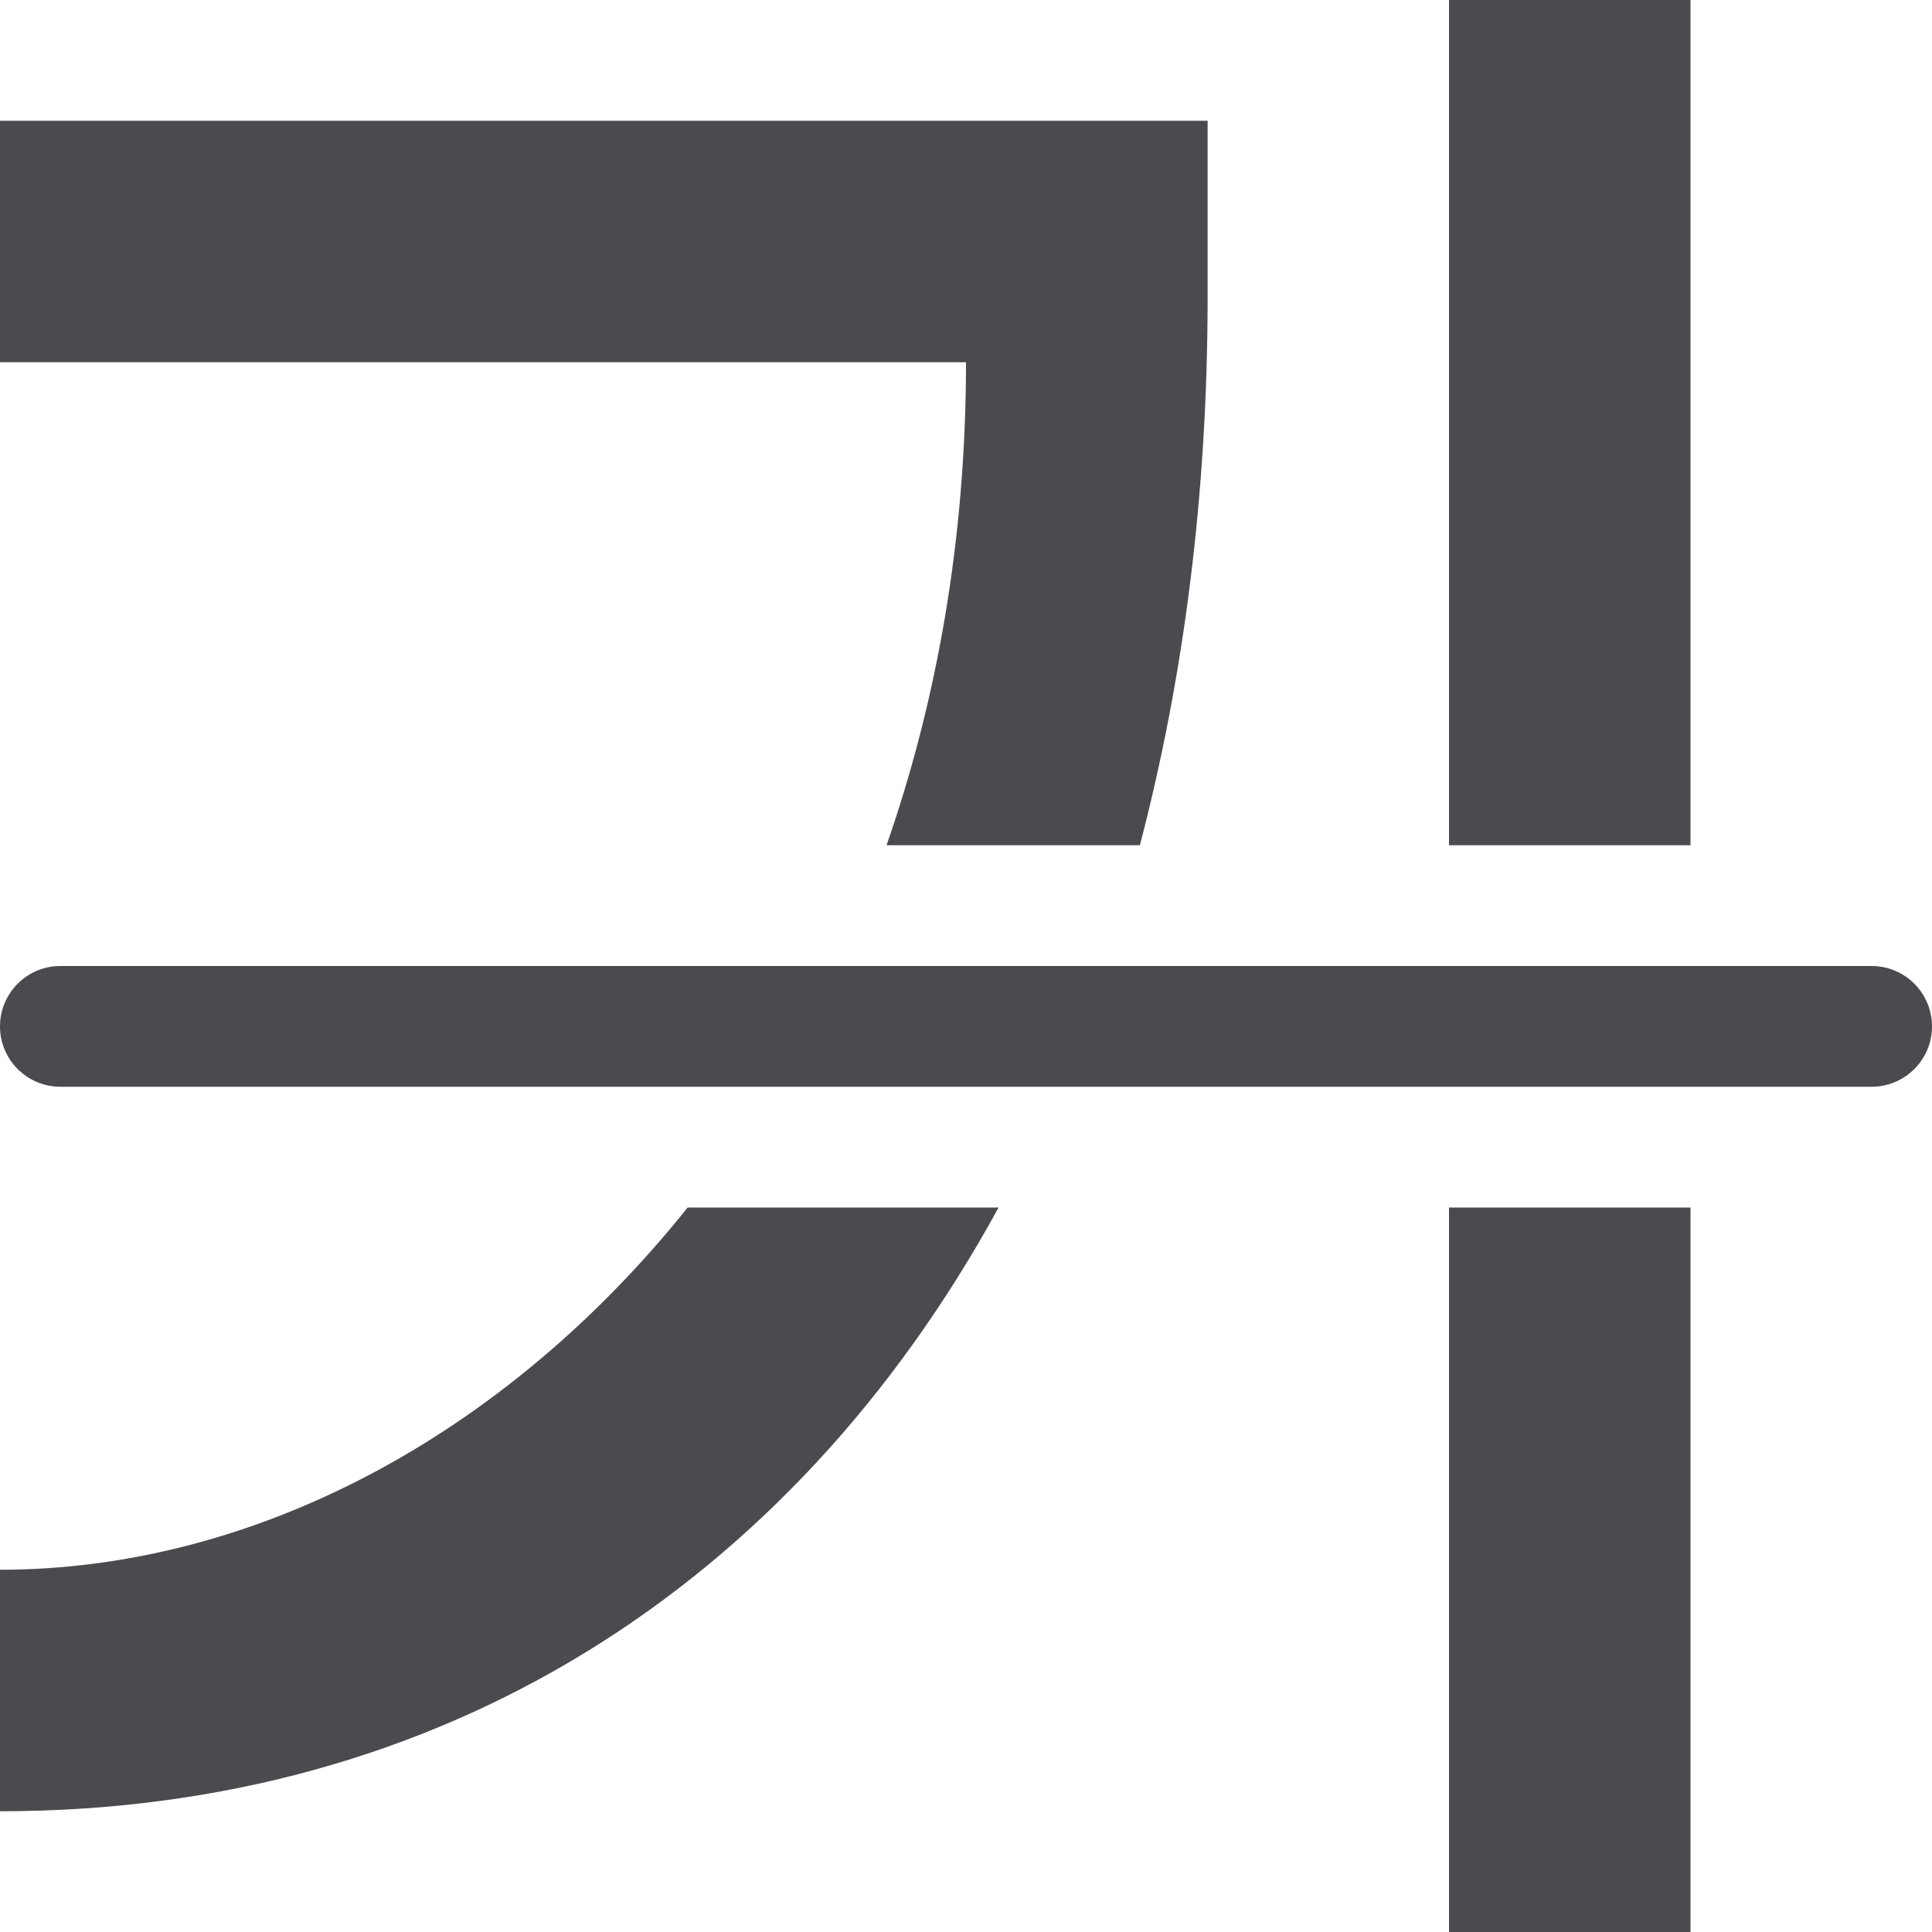
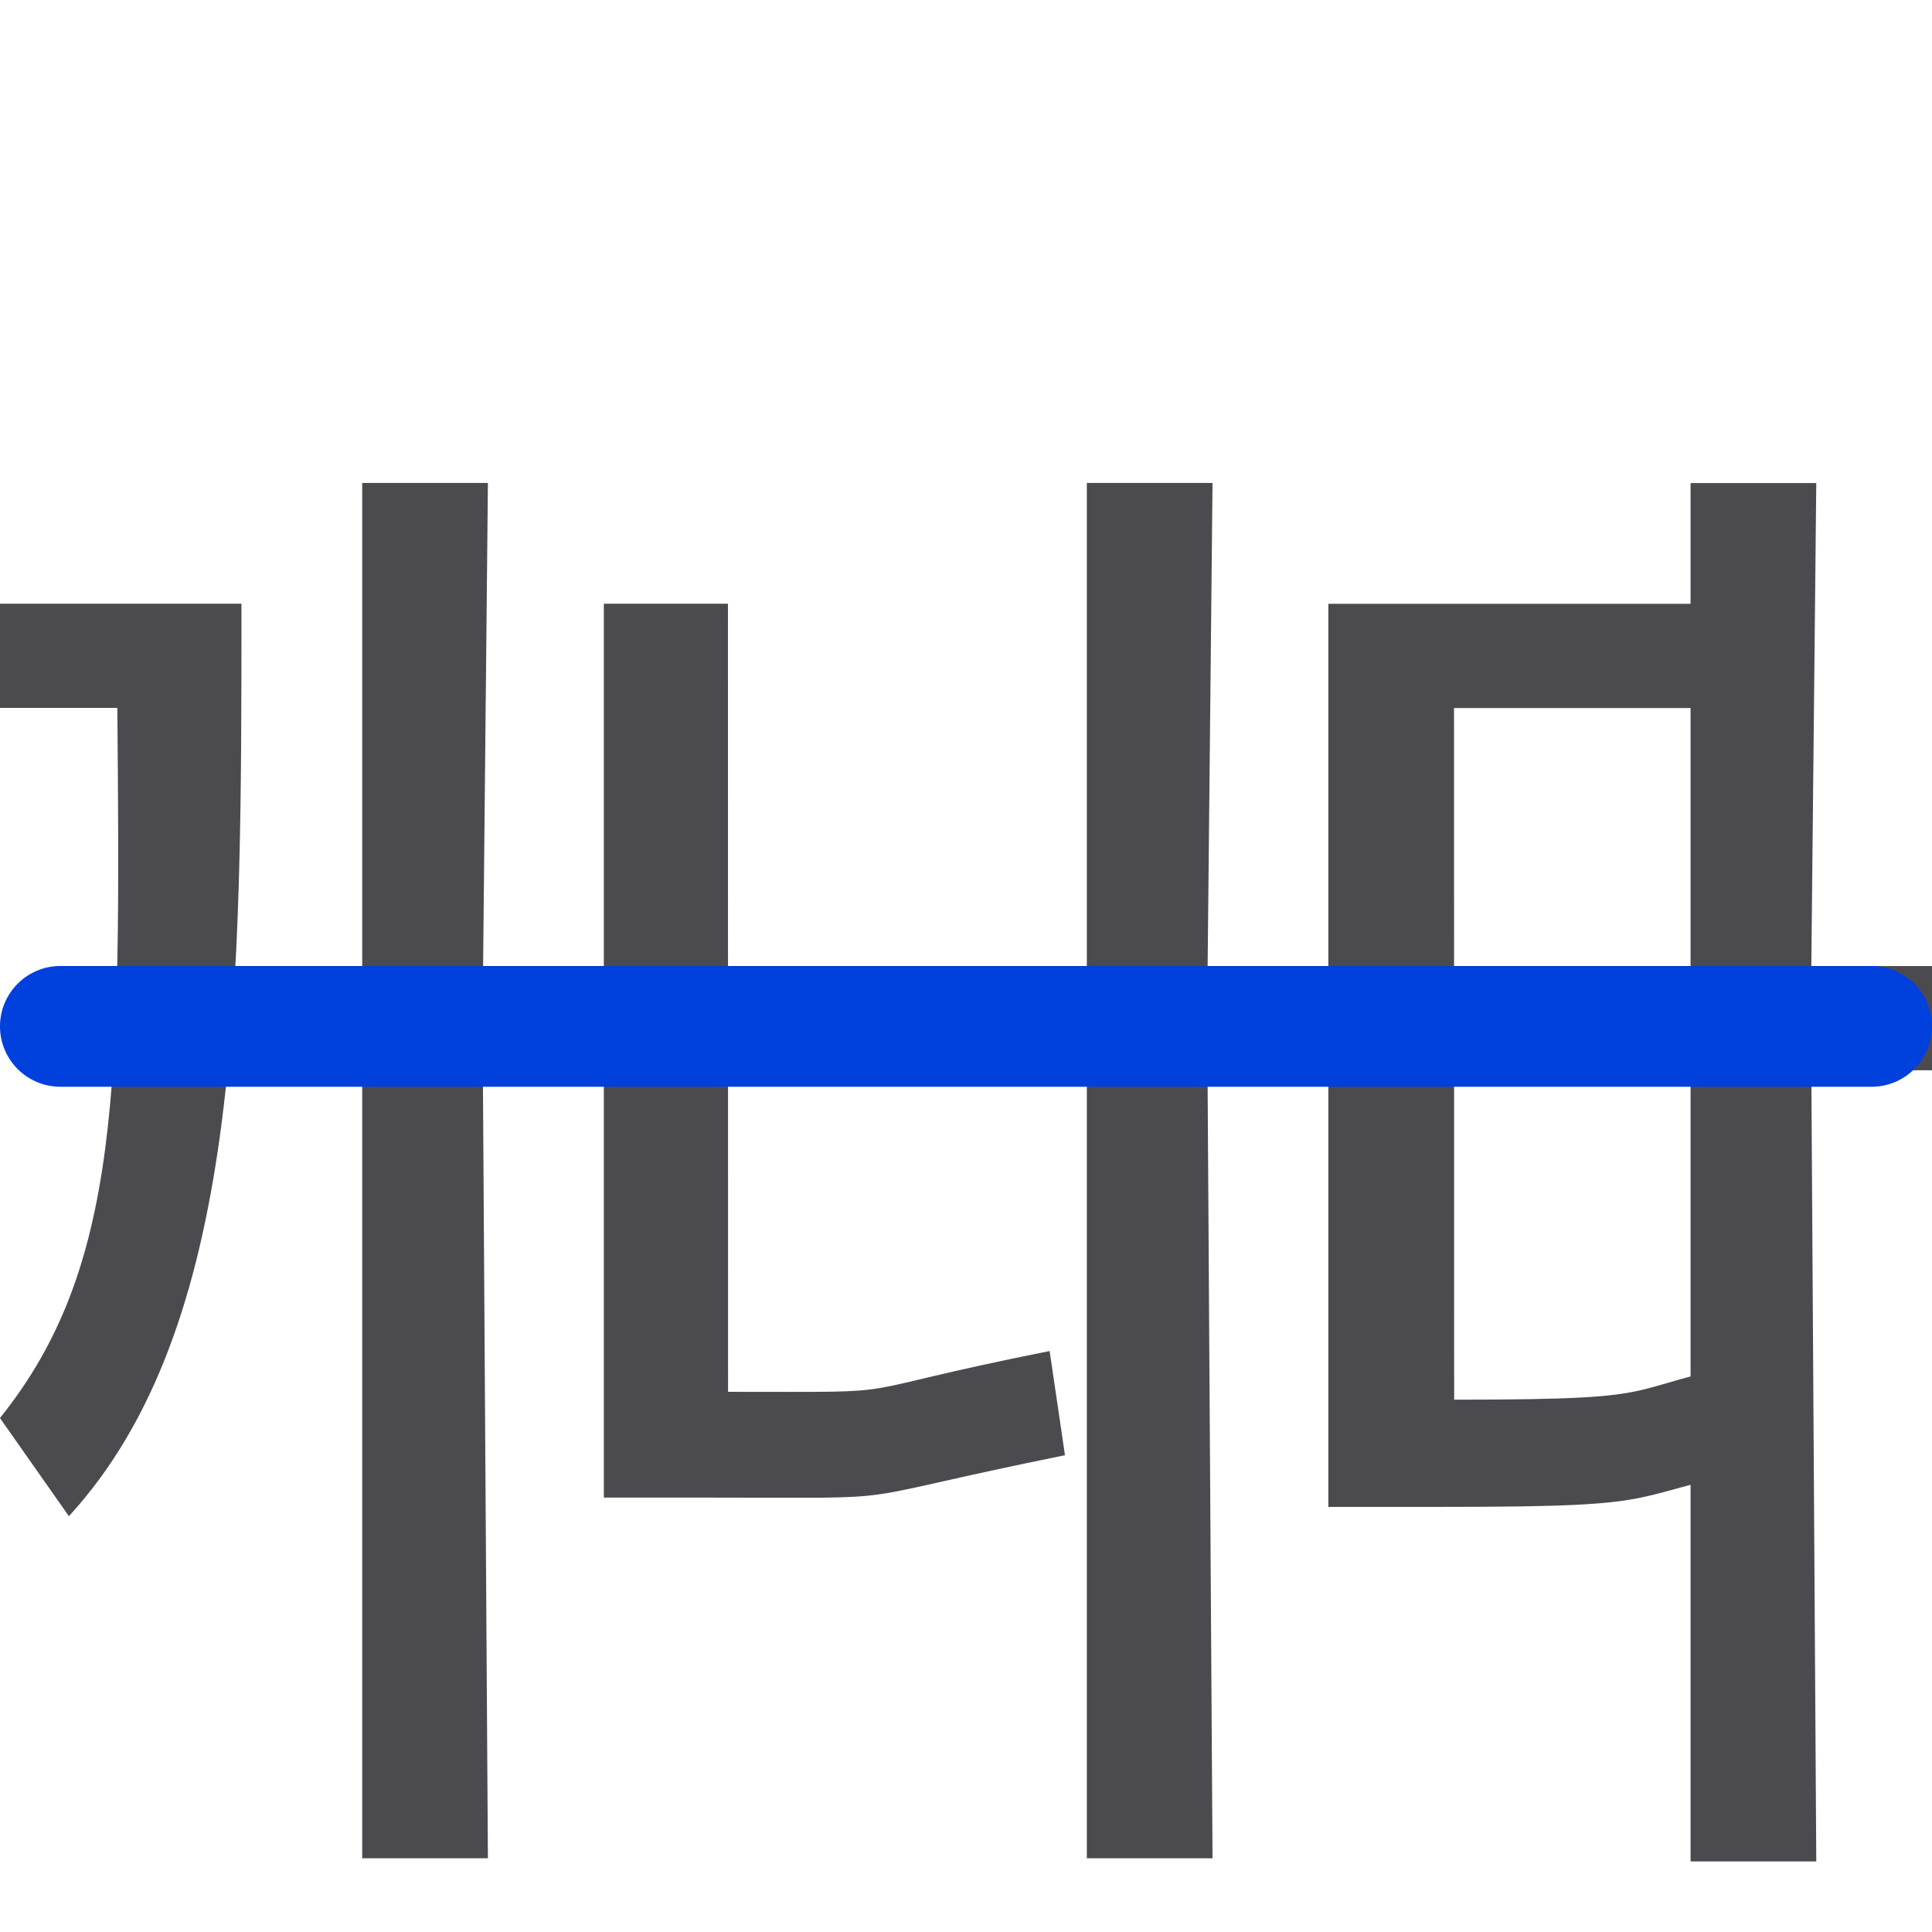
- <svg xmlns="http://www.w3.org/2000/svg" viewBox="0 0 16 16">/&amp;gt;<g fill="#4b4b4f">
-     <path d="m12 0v7h2v-7zm-12 1v2h8c0 1.463-.241 2.804-.658 4h2.098c.361-1.379.561-2.896.561-4.543v-1.457zm5.695 9c-1.52 1.9-3.605 3-5.695 3v2c3.648 0 6.55-1.856 8.27-5zm6.305 0v6h2v-6z" fill-rule="evenodd" />
-     <rect height="1" ry=".5" width="16" y="8" />
+ <svg xmlns="http://www.w3.org/2000/svg" viewBox="0 0 16 16">
+   <linearGradient id="a" gradientUnits="userSpaceOnUse" x1="-33" x2="-33" y1="2" y2="1">
+     <stop offset="0" stop-color="#0040dd" />
+     <stop offset="1" stop-color="#0a84ff" />
+   </linearGradient>
+ 
+ /&amp;amp;amp;amp;amp;gt;<g fill="#4b4b4f" stroke-width=".317" transform="translate(-8.042383 1.707503)">
+     <path d="m8.042 3.292v.863h.972c.028 3.137.028 4.637-.972 5.881l.571.813c1.429-1.557 1.429-4.319 1.429-7.557zm5 3-1 .127.041-4.127h-1.041v11.39h1.041l-.041-6.399 1-.127z" />
+     <path d="m14.071 3.292h-1.028v7.403h.902c1.74 0 .975.043 2.917-.351l-.127-.863c-1.841.368-1.025.338-2.663.338zm4.972 3-1 .051.041-4.051h-1.041v11.39h1.041l-.041-6.475 1-.051z" />
+     <path d="m20.084 4.156h1.959v-.863h-3v7.479h.902c2.146 0 1.349-.076 3.089-.406l-.114-.863c-1.651.292-.816.381-2.835.381zm3.959 2.137h-1l.041-4h-1.041v11.415h1.041l-.041-6.552h1z" />
  </g>
+   <rect fill="url(#a)" height="1" ry=".5" stroke-width="1.069" width="16" y="8" />
</svg>
